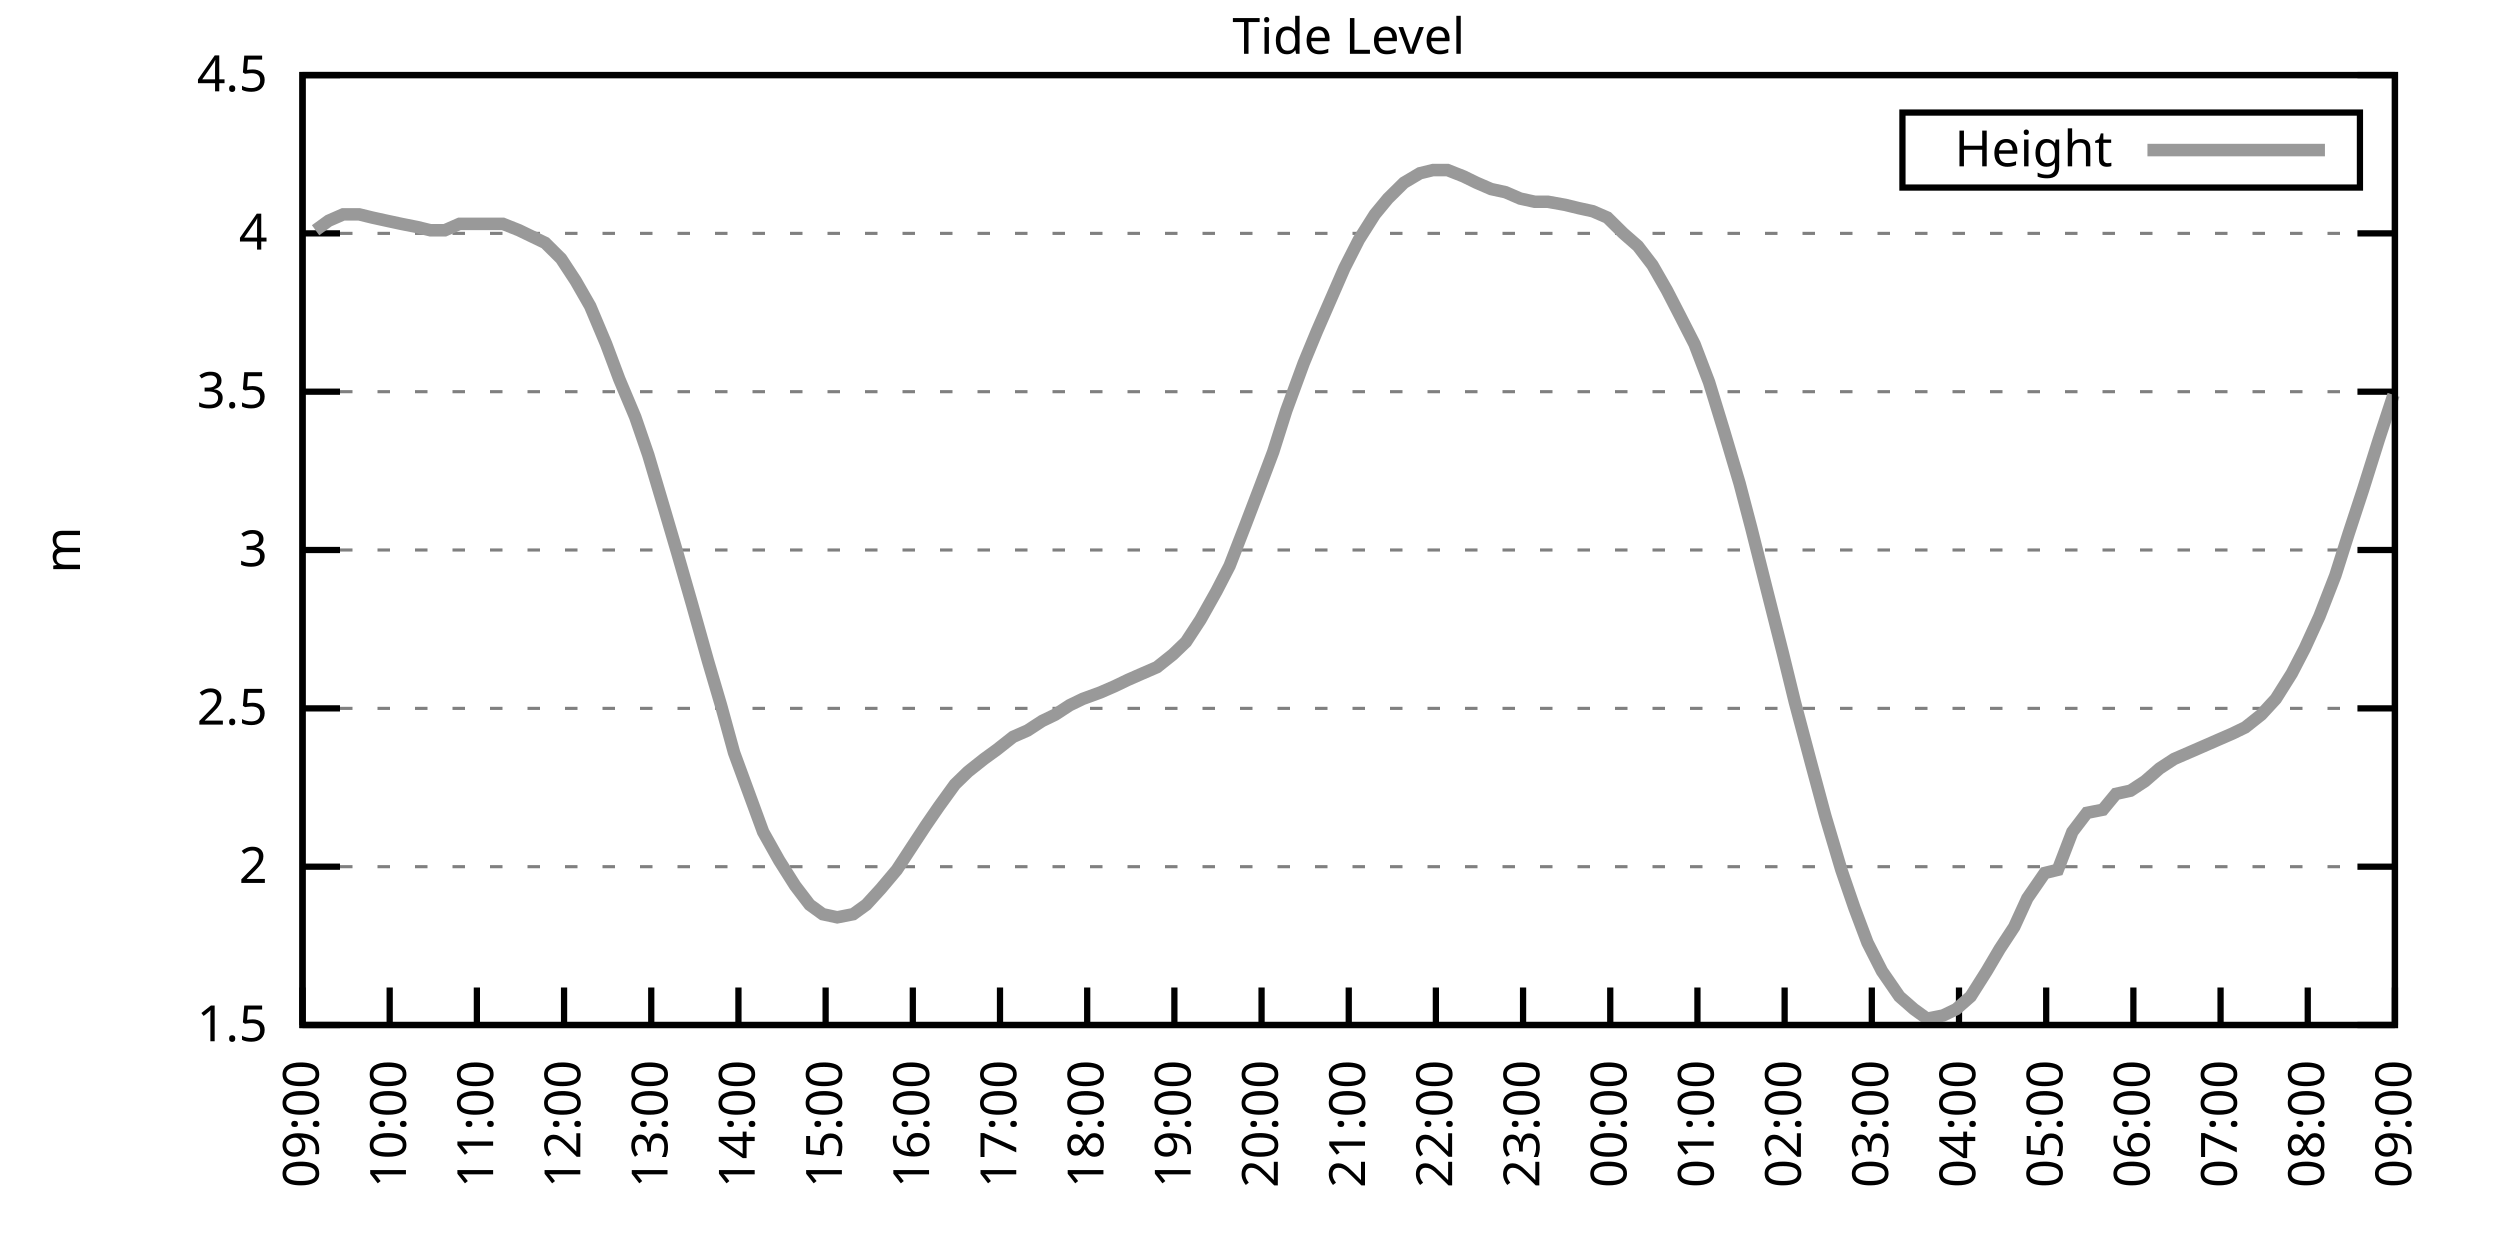
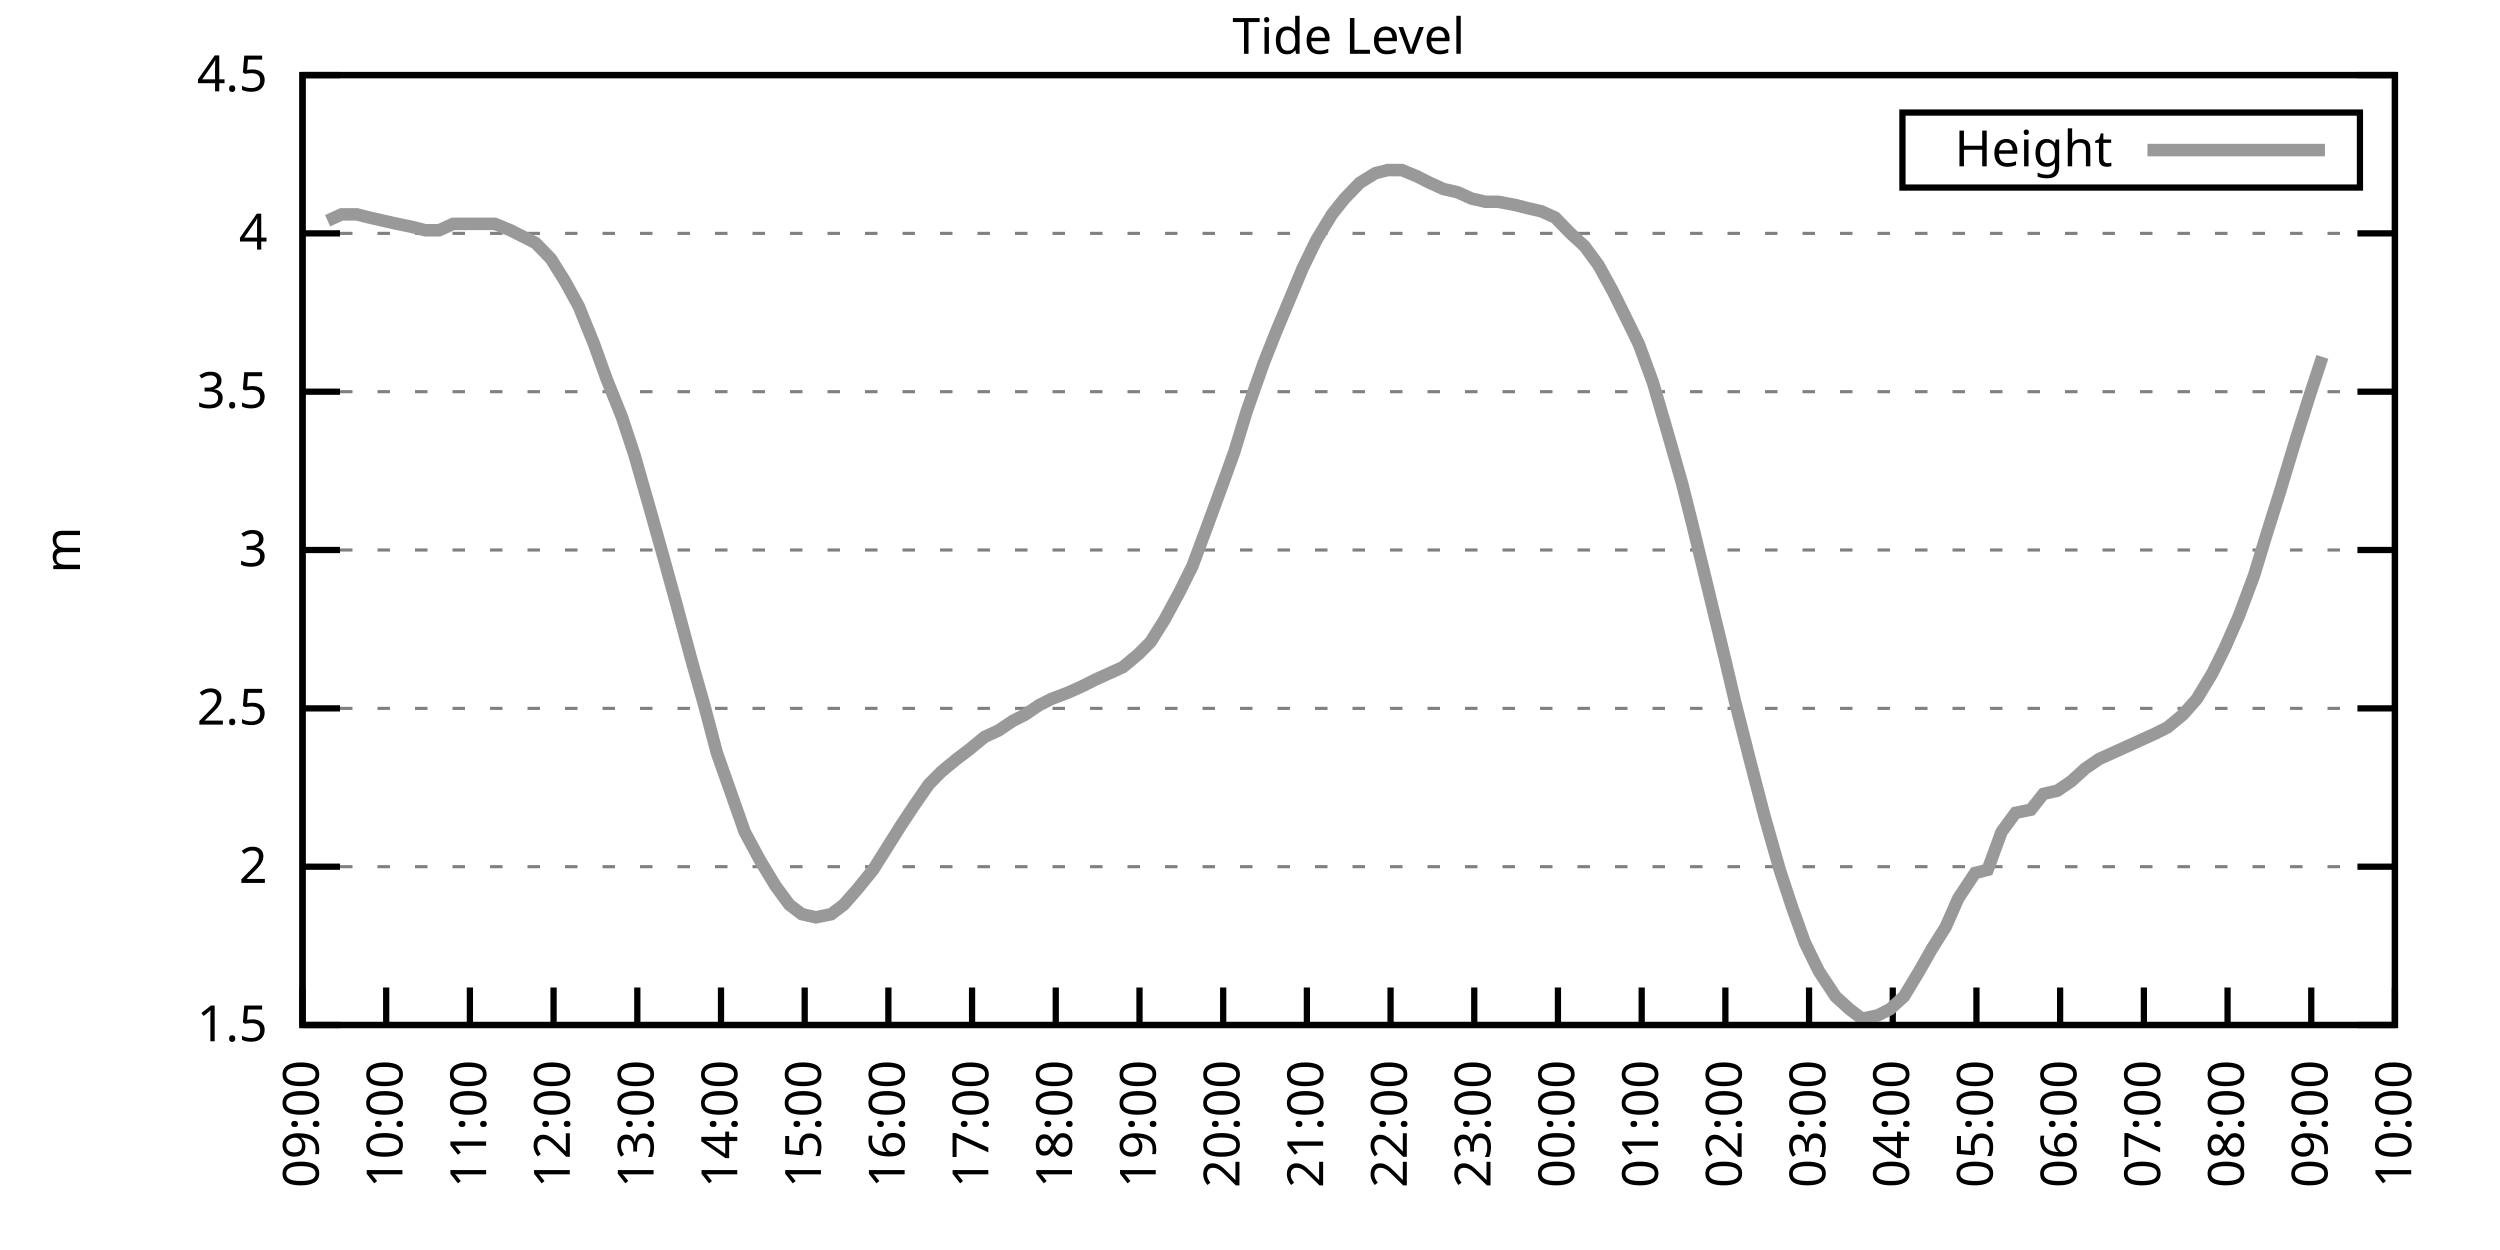
<svg xmlns="http://www.w3.org/2000/svg" xmlns:xlink="http://www.w3.org/1999/xlink" width="400" height="200" viewBox="0 0 400 200">
  <g id="gnuplot_canvas">
    <rect x="0" y="0" width="400" height="200" fill="none" />
    <defs>
      <circle id="gpDot" r="0.5" stroke-width="0.5" stroke="currentColor" />
      <path id="gpPt0" stroke-width="0.333" stroke="currentColor" d="M-1,0 h2 M0,-1 v2" />
      <path id="gpPt1" stroke-width="0.333" stroke="currentColor" d="M-1,-1 L1,1 M1,-1 L-1,1" />
      <path id="gpPt2" stroke-width="0.333" stroke="currentColor" d="M-1,0 L1,0 M0,-1 L0,1 M-1,-1 L1,1 M-1,1 L1,-1" />
      <rect id="gpPt3" stroke-width="0.333" stroke="currentColor" x="-1" y="-1" width="2" height="2" />
      <rect id="gpPt4" stroke-width="0.333" stroke="currentColor" fill="currentColor" x="-1" y="-1" width="2" height="2" />
      <circle id="gpPt5" stroke-width="0.333" stroke="currentColor" cx="0" cy="0" r="1" />
      <use xlink:href="#gpPt5" id="gpPt6" fill="currentColor" stroke="none" />
      <path id="gpPt7" stroke-width="0.333" stroke="currentColor" d="M0,-1.33 L-1.33,0.67 L1.33,0.67 z" />
      <use xlink:href="#gpPt7" id="gpPt8" fill="currentColor" stroke="none" />
      <use xlink:href="#gpPt7" id="gpPt9" stroke="currentColor" transform="rotate(180)" />
      <use xlink:href="#gpPt9" id="gpPt10" fill="currentColor" stroke="none" />
      <use xlink:href="#gpPt3" id="gpPt11" stroke="currentColor" transform="rotate(45)" />
      <use xlink:href="#gpPt11" id="gpPt12" fill="currentColor" stroke="none" />
      <path id="gpPt13" stroke-width="0.333" stroke="currentColor" d="M0,1.330 L1.265,0.411 L0.782,-1.067 L-0.782,-1.076 L-1.265,0.411 z" />
      <use xlink:href="#gpPt13" id="gpPt14" fill="currentColor" stroke="none" />
      <filter id="textbox" filterUnits="objectBoundingBox" x="0" y="0" height="1" width="1">
        <feFlood flood-color="white" flood-opacity="1" result="bgnd" />
        <feComposite in="SourceGraphic" in2="bgnd" operator="atop" />
      </filter>
      <filter id="greybox" filterUnits="objectBoundingBox" x="0" y="0" height="1" width="1">
        <feFlood flood-color="lightgrey" flood-opacity="1" result="grey" />
        <feComposite in="SourceGraphic" in2="grey" operator="atop" />
      </filter>
    </defs>
    <g fill="none" color="white" stroke="currentColor" stroke-width="1.00" stroke-linecap="butt" stroke-linejoin="miter">
</g>
    <g fill="none" color="black" stroke="currentColor" stroke-width="1.00" stroke-linecap="butt" stroke-linejoin="miter">
      <g stroke="none" shape-rendering="crispEdges">
        <polygon fill="rgb(255, 255, 255)" points="48.40,164.00 383.18,164.00 383.18,12.02 48.40,12.02 " />
      </g>
    </g>
    <g fill="none" color="black" stroke="currentColor" stroke-width="1.00" stroke-linecap="butt" stroke-linejoin="miter">
</g>
    <g fill="none" color="black" stroke="black" stroke-width="0.50" stroke-linecap="butt" stroke-linejoin="miter">
</g>
    <g fill="none" color="gray" stroke="currentColor" stroke-width="0.50" stroke-linecap="butt" stroke-linejoin="miter">
      <path stroke="gray" stroke-dasharray="2,4" class="gridline" d="M48.40,164.00 L383.19,164.00  " />
    </g>
    <g fill="none" color="gray" stroke="gray" stroke-width="1.00" stroke-linecap="butt" stroke-linejoin="miter">
</g>
    <g fill="none" color="black" stroke="currentColor" stroke-width="1.00" stroke-linecap="butt" stroke-linejoin="miter">
      <path stroke="black" d="M48.40,164.00 L54.40,164.00 M383.19,164.00 L377.19,164.00  " />
      <g transform="translate(42.80,166.60)" stroke="none" fill="black" font-family="Sans" font-size="8.00" text-anchor="end">
        <text>
          <tspan font-family="Sans"> 1.5</tspan>
        </text>
      </g>
    </g>
    <g fill="none" color="black" stroke="currentColor" stroke-width="1.00" stroke-linecap="butt" stroke-linejoin="miter">
</g>
    <g fill="none" color="black" stroke="black" stroke-width="0.50" stroke-linecap="butt" stroke-linejoin="miter">
</g>
    <g fill="none" color="gray" stroke="currentColor" stroke-width="0.50" stroke-linecap="butt" stroke-linejoin="miter">
      <path stroke="gray" stroke-dasharray="2,4" class="gridline" d="M48.40,138.67 L383.19,138.67  " />
    </g>
    <g fill="none" color="gray" stroke="gray" stroke-width="1.00" stroke-linecap="butt" stroke-linejoin="miter">
</g>
    <g fill="none" color="black" stroke="currentColor" stroke-width="1.00" stroke-linecap="butt" stroke-linejoin="miter">
      <path stroke="black" d="M48.40,138.67 L54.40,138.67 M383.19,138.67 L377.19,138.67  " />
      <g transform="translate(42.80,141.27)" stroke="none" fill="black" font-family="Sans" font-size="8.00" text-anchor="end">
        <text>
          <tspan font-family="Sans"> 2</tspan>
        </text>
      </g>
    </g>
    <g fill="none" color="black" stroke="currentColor" stroke-width="1.00" stroke-linecap="butt" stroke-linejoin="miter">
</g>
    <g fill="none" color="black" stroke="black" stroke-width="0.50" stroke-linecap="butt" stroke-linejoin="miter">
</g>
    <g fill="none" color="gray" stroke="currentColor" stroke-width="0.50" stroke-linecap="butt" stroke-linejoin="miter">
      <path stroke="gray" stroke-dasharray="2,4" class="gridline" d="M48.40,113.34 L383.19,113.34  " />
    </g>
    <g fill="none" color="gray" stroke="gray" stroke-width="1.00" stroke-linecap="butt" stroke-linejoin="miter">
</g>
    <g fill="none" color="black" stroke="currentColor" stroke-width="1.00" stroke-linecap="butt" stroke-linejoin="miter">
      <path stroke="black" d="M48.40,113.34 L54.40,113.34 M383.19,113.34 L377.19,113.34  " />
      <g transform="translate(42.80,115.94)" stroke="none" fill="black" font-family="Sans" font-size="8.00" text-anchor="end">
        <text>
          <tspan font-family="Sans"> 2.5</tspan>
        </text>
      </g>
    </g>
    <g fill="none" color="black" stroke="currentColor" stroke-width="1.00" stroke-linecap="butt" stroke-linejoin="miter">
</g>
    <g fill="none" color="black" stroke="black" stroke-width="0.50" stroke-linecap="butt" stroke-linejoin="miter">
</g>
    <g fill="none" color="gray" stroke="currentColor" stroke-width="0.50" stroke-linecap="butt" stroke-linejoin="miter">
      <path stroke="gray" stroke-dasharray="2,4" class="gridline" d="M48.40,88.00 L383.19,88.00  " />
    </g>
    <g fill="none" color="gray" stroke="gray" stroke-width="1.00" stroke-linecap="butt" stroke-linejoin="miter">
</g>
    <g fill="none" color="black" stroke="currentColor" stroke-width="1.00" stroke-linecap="butt" stroke-linejoin="miter">
      <path stroke="black" d="M48.40,88.00 L54.40,88.00 M383.19,88.00 L377.19,88.00  " />
      <g transform="translate(42.80,90.60)" stroke="none" fill="black" font-family="Sans" font-size="8.00" text-anchor="end">
        <text>
          <tspan font-family="Sans"> 3</tspan>
        </text>
      </g>
    </g>
    <g fill="none" color="black" stroke="currentColor" stroke-width="1.00" stroke-linecap="butt" stroke-linejoin="miter">
</g>
    <g fill="none" color="black" stroke="black" stroke-width="0.50" stroke-linecap="butt" stroke-linejoin="miter">
</g>
    <g fill="none" color="gray" stroke="currentColor" stroke-width="0.50" stroke-linecap="butt" stroke-linejoin="miter">
      <path stroke="gray" stroke-dasharray="2,4" class="gridline" d="M48.40,62.67 L383.19,62.67  " />
    </g>
    <g fill="none" color="gray" stroke="gray" stroke-width="1.00" stroke-linecap="butt" stroke-linejoin="miter">
</g>
    <g fill="none" color="black" stroke="currentColor" stroke-width="1.00" stroke-linecap="butt" stroke-linejoin="miter">
      <path stroke="black" d="M48.40,62.67 L54.40,62.67 M383.19,62.67 L377.19,62.67  " />
      <g transform="translate(42.80,65.27)" stroke="none" fill="black" font-family="Sans" font-size="8.00" text-anchor="end">
        <text>
          <tspan font-family="Sans"> 3.5</tspan>
        </text>
      </g>
    </g>
    <g fill="none" color="black" stroke="currentColor" stroke-width="1.00" stroke-linecap="butt" stroke-linejoin="miter">
</g>
    <g fill="none" color="black" stroke="black" stroke-width="0.50" stroke-linecap="butt" stroke-linejoin="miter">
</g>
    <g fill="none" color="gray" stroke="currentColor" stroke-width="0.50" stroke-linecap="butt" stroke-linejoin="miter">
      <path stroke="gray" stroke-dasharray="2,4" class="gridline" d="M48.40,37.34 L383.19,37.34  " />
    </g>
    <g fill="none" color="gray" stroke="gray" stroke-width="1.00" stroke-linecap="butt" stroke-linejoin="miter">
</g>
    <g fill="none" color="black" stroke="currentColor" stroke-width="1.00" stroke-linecap="butt" stroke-linejoin="miter">
      <path stroke="black" d="M48.40,37.34 L54.40,37.34 M383.19,37.34 L377.19,37.34  " />
      <g transform="translate(42.80,39.94)" stroke="none" fill="black" font-family="Sans" font-size="8.00" text-anchor="end">
        <text>
          <tspan font-family="Sans"> 4</tspan>
        </text>
      </g>
    </g>
    <g fill="none" color="black" stroke="currentColor" stroke-width="1.00" stroke-linecap="butt" stroke-linejoin="miter">
</g>
    <g fill="none" color="black" stroke="black" stroke-width="0.50" stroke-linecap="butt" stroke-linejoin="miter">
</g>
    <g fill="none" color="gray" stroke="currentColor" stroke-width="0.50" stroke-linecap="butt" stroke-linejoin="miter">
      <path stroke="gray" stroke-dasharray="2,4" class="gridline" d="M48.40,12.01 L383.19,12.01  " />
    </g>
    <g fill="none" color="gray" stroke="gray" stroke-width="1.00" stroke-linecap="butt" stroke-linejoin="miter">
</g>
    <g fill="none" color="black" stroke="currentColor" stroke-width="1.00" stroke-linecap="butt" stroke-linejoin="miter">
      <path stroke="black" d="M48.40,12.01 L54.40,12.01 M383.19,12.01 L377.19,12.01  " />
      <g transform="translate(42.80,14.61)" stroke="none" fill="black" font-family="Sans" font-size="8.00" text-anchor="end">
        <text>
          <tspan font-family="Sans"> 4.5</tspan>
        </text>
      </g>
    </g>
    <g fill="none" color="black" stroke="currentColor" stroke-width="1.00" stroke-linecap="butt" stroke-linejoin="miter">
      <path stroke="black" d="M48.40,164.00 L48.40,158.00  " />
      <g transform="translate(51.00,169.60) rotate(270.00)" stroke="none" fill="black" font-family="Sans" font-size="8.00" text-anchor="end">
        <text>
          <tspan font-family="Sans">09:00</tspan>
        </text>
      </g>
    </g>
    <g fill="none" color="black" stroke="currentColor" stroke-width="1.00" stroke-linecap="butt" stroke-linejoin="miter">
-       <path stroke="black" d="M62.35,164.00 L62.35,158.00  " />
-       <g transform="translate(64.95,169.60) rotate(270.00)" stroke="none" fill="black" font-family="Sans" font-size="8.00" text-anchor="end">
+       <path stroke="black" d="M61.79,164.00 L61.79,158.00  " />
+       <g transform="translate(64.39,169.60) rotate(270.00)" stroke="none" fill="black" font-family="Sans" font-size="8.00" text-anchor="end">
        <text>
          <tspan font-family="Sans">10:00</tspan>
        </text>
      </g>
    </g>
    <g fill="none" color="black" stroke="currentColor" stroke-width="1.00" stroke-linecap="butt" stroke-linejoin="miter">
-       <path stroke="black" d="M76.30,164.00 L76.30,158.00  " />
-       <g transform="translate(78.90,169.60) rotate(270.00)" stroke="none" fill="black" font-family="Sans" font-size="8.00" text-anchor="end">
+       <path stroke="black" d="M75.18,164.00 L75.18,158.00  " />
+       <g transform="translate(77.78,169.60) rotate(270.00)" stroke="none" fill="black" font-family="Sans" font-size="8.00" text-anchor="end">
        <text>
          <tspan font-family="Sans">11:00</tspan>
        </text>
      </g>
    </g>
    <g fill="none" color="black" stroke="currentColor" stroke-width="1.00" stroke-linecap="butt" stroke-linejoin="miter">
-       <path stroke="black" d="M90.25,164.00 L90.25,158.00  " />
-       <g transform="translate(92.85,169.60) rotate(270.00)" stroke="none" fill="black" font-family="Sans" font-size="8.00" text-anchor="end">
+       <path stroke="black" d="M88.57,164.00 L88.57,158.00  " />
+       <g transform="translate(91.17,169.60) rotate(270.00)" stroke="none" fill="black" font-family="Sans" font-size="8.00" text-anchor="end">
        <text>
          <tspan font-family="Sans">12:00</tspan>
        </text>
      </g>
    </g>
    <g fill="none" color="black" stroke="currentColor" stroke-width="1.00" stroke-linecap="butt" stroke-linejoin="miter">
-       <path stroke="black" d="M104.20,164.00 L104.20,158.00  " />
-       <g transform="translate(106.80,169.60) rotate(270.00)" stroke="none" fill="black" font-family="Sans" font-size="8.00" text-anchor="end">
+       <path stroke="black" d="M101.97,164.00 L101.97,158.00  " />
+       <g transform="translate(104.57,169.60) rotate(270.00)" stroke="none" fill="black" font-family="Sans" font-size="8.00" text-anchor="end">
        <text>
          <tspan font-family="Sans">13:00</tspan>
        </text>
      </g>
    </g>
    <g fill="none" color="black" stroke="currentColor" stroke-width="1.00" stroke-linecap="butt" stroke-linejoin="miter">
-       <path stroke="black" d="M118.15,164.00 L118.15,158.00  " />
-       <g transform="translate(120.75,169.60) rotate(270.00)" stroke="none" fill="black" font-family="Sans" font-size="8.00" text-anchor="end">
+       <path stroke="black" d="M115.36,164.00 L115.36,158.00  " />
+       <g transform="translate(117.96,169.60) rotate(270.00)" stroke="none" fill="black" font-family="Sans" font-size="8.00" text-anchor="end">
        <text>
          <tspan font-family="Sans">14:00</tspan>
        </text>
      </g>
    </g>
    <g fill="none" color="black" stroke="currentColor" stroke-width="1.00" stroke-linecap="butt" stroke-linejoin="miter">
-       <path stroke="black" d="M132.10,164.00 L132.10,158.00  " />
-       <g transform="translate(134.70,169.60) rotate(270.00)" stroke="none" fill="black" font-family="Sans" font-size="8.00" text-anchor="end">
+       <path stroke="black" d="M128.75,164.00 L128.75,158.00  " />
+       <g transform="translate(131.35,169.60) rotate(270.00)" stroke="none" fill="black" font-family="Sans" font-size="8.00" text-anchor="end">
        <text>
          <tspan font-family="Sans">15:00</tspan>
        </text>
      </g>
    </g>
    <g fill="none" color="black" stroke="currentColor" stroke-width="1.00" stroke-linecap="butt" stroke-linejoin="miter">
-       <path stroke="black" d="M146.05,164.00 L146.05,158.00  " />
-       <g transform="translate(148.65,169.60) rotate(270.00)" stroke="none" fill="black" font-family="Sans" font-size="8.00" text-anchor="end">
+       <path stroke="black" d="M142.14,164.00 L142.14,158.00  " />
+       <g transform="translate(144.74,169.60) rotate(270.00)" stroke="none" fill="black" font-family="Sans" font-size="8.00" text-anchor="end">
        <text>
          <tspan font-family="Sans">16:00</tspan>
        </text>
      </g>
    </g>
    <g fill="none" color="black" stroke="currentColor" stroke-width="1.00" stroke-linecap="butt" stroke-linejoin="miter">
-       <path stroke="black" d="M160.00,164.00 L160.00,158.00  " />
-       <g transform="translate(162.60,169.60) rotate(270.00)" stroke="none" fill="black" font-family="Sans" font-size="8.00" text-anchor="end">
+       <path stroke="black" d="M155.53,164.00 L155.53,158.00  " />
+       <g transform="translate(158.13,169.60) rotate(270.00)" stroke="none" fill="black" font-family="Sans" font-size="8.00" text-anchor="end">
        <text>
          <tspan font-family="Sans">17:00</tspan>
        </text>
      </g>
    </g>
    <g fill="none" color="black" stroke="currentColor" stroke-width="1.00" stroke-linecap="butt" stroke-linejoin="miter">
-       <path stroke="black" d="M173.95,164.00 L173.95,158.00  " />
-       <g transform="translate(176.55,169.60) rotate(270.00)" stroke="none" fill="black" font-family="Sans" font-size="8.00" text-anchor="end">
+       <path stroke="black" d="M168.92,164.00 L168.92,158.00  " />
+       <g transform="translate(171.52,169.60) rotate(270.00)" stroke="none" fill="black" font-family="Sans" font-size="8.00" text-anchor="end">
        <text>
          <tspan font-family="Sans">18:00</tspan>
        </text>
      </g>
    </g>
    <g fill="none" color="black" stroke="currentColor" stroke-width="1.00" stroke-linecap="butt" stroke-linejoin="miter">
-       <path stroke="black" d="M187.90,164.00 L187.90,158.00  " />
-       <g transform="translate(190.50,169.60) rotate(270.00)" stroke="none" fill="black" font-family="Sans" font-size="8.00" text-anchor="end">
+       <path stroke="black" d="M182.32,164.00 L182.32,158.00  " />
+       <g transform="translate(184.92,169.60) rotate(270.00)" stroke="none" fill="black" font-family="Sans" font-size="8.00" text-anchor="end">
        <text>
          <tspan font-family="Sans">19:00</tspan>
        </text>
      </g>
    </g>
    <g fill="none" color="black" stroke="currentColor" stroke-width="1.00" stroke-linecap="butt" stroke-linejoin="miter">
-       <path stroke="black" d="M201.85,164.00 L201.85,158.00  " />
-       <g transform="translate(204.45,169.60) rotate(270.00)" stroke="none" fill="black" font-family="Sans" font-size="8.00" text-anchor="end">
+       <path stroke="black" d="M195.71,164.00 L195.71,158.00  " />
+       <g transform="translate(198.31,169.60) rotate(270.00)" stroke="none" fill="black" font-family="Sans" font-size="8.00" text-anchor="end">
        <text>
          <tspan font-family="Sans">20:00</tspan>
        </text>
      </g>
    </g>
    <g fill="none" color="black" stroke="currentColor" stroke-width="1.00" stroke-linecap="butt" stroke-linejoin="miter">
-       <path stroke="black" d="M215.80,164.00 L215.80,158.00  " />
-       <g transform="translate(218.40,169.60) rotate(270.00)" stroke="none" fill="black" font-family="Sans" font-size="8.00" text-anchor="end">
+       <path stroke="black" d="M209.10,164.00 L209.10,158.00  " />
+       <g transform="translate(211.70,169.60) rotate(270.00)" stroke="none" fill="black" font-family="Sans" font-size="8.00" text-anchor="end">
        <text>
          <tspan font-family="Sans">21:00</tspan>
        </text>
      </g>
    </g>
    <g fill="none" color="black" stroke="currentColor" stroke-width="1.00" stroke-linecap="butt" stroke-linejoin="miter">
-       <path stroke="black" d="M229.74,164.00 L229.74,158.00  " />
-       <g transform="translate(232.34,169.60) rotate(270.00)" stroke="none" fill="black" font-family="Sans" font-size="8.00" text-anchor="end">
+       <path stroke="black" d="M222.49,164.00 L222.49,158.00  " />
+       <g transform="translate(225.09,169.60) rotate(270.00)" stroke="none" fill="black" font-family="Sans" font-size="8.00" text-anchor="end">
        <text>
          <tspan font-family="Sans">22:00</tspan>
        </text>
      </g>
    </g>
    <g fill="none" color="black" stroke="currentColor" stroke-width="1.00" stroke-linecap="butt" stroke-linejoin="miter">
-       <path stroke="black" d="M243.69,164.00 L243.69,158.00  " />
-       <g transform="translate(246.29,169.60) rotate(270.00)" stroke="none" fill="black" font-family="Sans" font-size="8.00" text-anchor="end">
+       <path stroke="black" d="M235.88,164.00 L235.88,158.00  " />
+       <g transform="translate(238.48,169.60) rotate(270.00)" stroke="none" fill="black" font-family="Sans" font-size="8.00" text-anchor="end">
        <text>
          <tspan font-family="Sans">23:00</tspan>
        </text>
      </g>
    </g>
    <g fill="none" color="black" stroke="currentColor" stroke-width="1.00" stroke-linecap="butt" stroke-linejoin="miter">
-       <path stroke="black" d="M257.64,164.00 L257.64,158.00  " />
-       <g transform="translate(260.24,169.60) rotate(270.00)" stroke="none" fill="black" font-family="Sans" font-size="8.00" text-anchor="end">
+       <path stroke="black" d="M249.27,164.00 L249.27,158.00  " />
+       <g transform="translate(251.87,169.60) rotate(270.00)" stroke="none" fill="black" font-family="Sans" font-size="8.00" text-anchor="end">
        <text>
          <tspan font-family="Sans">00:00</tspan>
        </text>
      </g>
    </g>
    <g fill="none" color="black" stroke="currentColor" stroke-width="1.00" stroke-linecap="butt" stroke-linejoin="miter">
-       <path stroke="black" d="M271.59,164.00 L271.59,158.00  " />
-       <g transform="translate(274.19,169.60) rotate(270.00)" stroke="none" fill="black" font-family="Sans" font-size="8.00" text-anchor="end">
+       <path stroke="black" d="M262.67,164.00 L262.67,158.00  " />
+       <g transform="translate(265.27,169.60) rotate(270.00)" stroke="none" fill="black" font-family="Sans" font-size="8.00" text-anchor="end">
        <text>
          <tspan font-family="Sans">01:00</tspan>
        </text>
      </g>
    </g>
    <g fill="none" color="black" stroke="currentColor" stroke-width="1.00" stroke-linecap="butt" stroke-linejoin="miter">
-       <path stroke="black" d="M285.54,164.00 L285.54,158.00  " />
-       <g transform="translate(288.14,169.60) rotate(270.00)" stroke="none" fill="black" font-family="Sans" font-size="8.00" text-anchor="end">
+       <path stroke="black" d="M276.06,164.00 L276.06,158.00  " />
+       <g transform="translate(278.66,169.60) rotate(270.00)" stroke="none" fill="black" font-family="Sans" font-size="8.00" text-anchor="end">
        <text>
          <tspan font-family="Sans">02:00</tspan>
        </text>
      </g>
    </g>
    <g fill="none" color="black" stroke="currentColor" stroke-width="1.00" stroke-linecap="butt" stroke-linejoin="miter">
-       <path stroke="black" d="M299.49,164.00 L299.49,158.00  " />
-       <g transform="translate(302.09,169.60) rotate(270.00)" stroke="none" fill="black" font-family="Sans" font-size="8.00" text-anchor="end">
+       <path stroke="black" d="M289.45,164.00 L289.45,158.00  " />
+       <g transform="translate(292.05,169.60) rotate(270.00)" stroke="none" fill="black" font-family="Sans" font-size="8.00" text-anchor="end">
        <text>
          <tspan font-family="Sans">03:00</tspan>
        </text>
      </g>
    </g>
    <g fill="none" color="black" stroke="currentColor" stroke-width="1.00" stroke-linecap="butt" stroke-linejoin="miter">
-       <path stroke="black" d="M313.44,164.00 L313.44,158.00  " />
-       <g transform="translate(316.04,169.60) rotate(270.00)" stroke="none" fill="black" font-family="Sans" font-size="8.00" text-anchor="end">
+       <path stroke="black" d="M302.84,164.00 L302.84,158.00  " />
+       <g transform="translate(305.44,169.60) rotate(270.00)" stroke="none" fill="black" font-family="Sans" font-size="8.00" text-anchor="end">
        <text>
          <tspan font-family="Sans">04:00</tspan>
        </text>
      </g>
    </g>
    <g fill="none" color="black" stroke="currentColor" stroke-width="1.00" stroke-linecap="butt" stroke-linejoin="miter">
-       <path stroke="black" d="M327.39,164.00 L327.39,158.00  " />
-       <g transform="translate(329.99,169.60) rotate(270.00)" stroke="none" fill="black" font-family="Sans" font-size="8.00" text-anchor="end">
+       <path stroke="black" d="M316.23,164.00 L316.23,158.00  " />
+       <g transform="translate(318.83,169.60) rotate(270.00)" stroke="none" fill="black" font-family="Sans" font-size="8.00" text-anchor="end">
        <text>
          <tspan font-family="Sans">05:00</tspan>
        </text>
      </g>
    </g>
    <g fill="none" color="black" stroke="currentColor" stroke-width="1.00" stroke-linecap="butt" stroke-linejoin="miter">
-       <path stroke="black" d="M341.34,164.00 L341.34,158.00  " />
-       <g transform="translate(343.94,169.60) rotate(270.00)" stroke="none" fill="black" font-family="Sans" font-size="8.00" text-anchor="end">
+       <path stroke="black" d="M329.62,164.00 L329.62,158.00  " />
+       <g transform="translate(332.22,169.60) rotate(270.00)" stroke="none" fill="black" font-family="Sans" font-size="8.00" text-anchor="end">
        <text>
          <tspan font-family="Sans">06:00</tspan>
        </text>
      </g>
    </g>
    <g fill="none" color="black" stroke="currentColor" stroke-width="1.00" stroke-linecap="butt" stroke-linejoin="miter">
-       <path stroke="black" d="M355.29,164.00 L355.29,158.00  " />
-       <g transform="translate(357.89,169.60) rotate(270.00)" stroke="none" fill="black" font-family="Sans" font-size="8.00" text-anchor="end">
+       <path stroke="black" d="M343.02,164.00 L343.02,158.00  " />
+       <g transform="translate(345.62,169.60) rotate(270.00)" stroke="none" fill="black" font-family="Sans" font-size="8.00" text-anchor="end">
        <text>
          <tspan font-family="Sans">07:00</tspan>
        </text>
      </g>
    </g>
    <g fill="none" color="black" stroke="currentColor" stroke-width="1.00" stroke-linecap="butt" stroke-linejoin="miter">
-       <path stroke="black" d="M369.24,164.00 L369.24,158.00  " />
-       <g transform="translate(371.84,169.60) rotate(270.00)" stroke="none" fill="black" font-family="Sans" font-size="8.00" text-anchor="end">
+       <path stroke="black" d="M356.41,164.00 L356.41,158.00  " />
+       <g transform="translate(359.01,169.60) rotate(270.00)" stroke="none" fill="black" font-family="Sans" font-size="8.00" text-anchor="end">
        <text>
          <tspan font-family="Sans">08:00</tspan>
+         </text>
+       </g>
+     </g>
+     <g fill="none" color="black" stroke="currentColor" stroke-width="1.00" stroke-linecap="butt" stroke-linejoin="miter">
+       <path stroke="black" d="M369.80,164.00 L369.80,158.00  " />
+       <g transform="translate(372.40,169.60) rotate(270.00)" stroke="none" fill="black" font-family="Sans" font-size="8.00" text-anchor="end">
+         <text>
+           <tspan font-family="Sans">09:00</tspan>
        </text>
      </g>
    </g>
    <g fill="none" color="black" stroke="currentColor" stroke-width="1.00" stroke-linecap="butt" stroke-linejoin="miter">
      <path stroke="black" d="M383.19,164.00 L383.19,158.00  " />
      <g transform="translate(385.79,169.60) rotate(270.00)" stroke="none" fill="black" font-family="Sans" font-size="8.00" text-anchor="end">
        <text>
-           <tspan font-family="Sans">09:00</tspan>
+           <tspan font-family="Sans">10:00</tspan>
        </text>
      </g>
    </g>
    <g fill="none" color="black" stroke="currentColor" stroke-width="1.00" stroke-linecap="butt" stroke-linejoin="miter">
</g>
    <g fill="none" color="black" stroke="currentColor" stroke-width="1.00" stroke-linecap="butt" stroke-linejoin="miter">
      <path stroke="black" d="M48.40,12.01 L48.40,164.00 L383.19,164.00 L383.19,12.01 L48.40,12.01 Z  " />
    </g>
    <g fill="none" color="black" stroke="currentColor" stroke-width="1.00" stroke-linecap="butt" stroke-linejoin="miter">
</g>
    <g fill="none" color="black" stroke="currentColor" stroke-width="1.00" stroke-linecap="butt" stroke-linejoin="miter">
      <path stroke="black" d="M304.39,30.01 L304.39,18.01 L377.59,18.01 L377.59,30.01 L304.39,30.01 Z  " />
    </g>
    <g id="Tide_level_plot_1">
      <g fill="none" color="white" stroke="black" stroke-width="2.00" stroke-linecap="butt" stroke-linejoin="miter">
</g>
      <g fill="none" color="black" stroke="currentColor" stroke-width="2.00" stroke-linecap="butt" stroke-linejoin="miter">
        <g transform="translate(337.99,26.61)" stroke="none" fill="black" font-family="Sans" font-size="8.00" text-anchor="end">
          <text>
            <tspan font-family="Sans">Height</tspan>
          </text>
        </g>
      </g>
      <g fill="none" color="black" stroke="currentColor" stroke-width="2.00" stroke-linecap="butt" stroke-linejoin="miter">
-         <path stroke="rgb(153, 153, 153)" d="M343.59,24.01 L371.99,24.01 M50.49,36.84 L52.58,35.32 L54.91,34.30 L57.47,34.30 L59.56,34.81 L61.88,35.32   L64.21,35.82 L66.77,36.33 L68.86,36.84 L71.18,36.84 L73.51,35.82 L76.07,35.82 L78.16,35.82 L80.48,35.82   L83.04,36.84 L85.13,37.85 L87.23,38.86 L89.78,41.39 L92.11,44.94 L94.43,48.99 L96.99,55.07 L99.08,60.65   L101.64,66.73 L103.73,72.81 L106.29,81.42 L108.38,88.51 L110.71,96.62 L113.27,105.74 L115.36,112.83 L117.45,120.43   L120.24,128.03 L122.10,133.10 L124.66,137.66 L127.22,141.71 L129.54,144.75 L131.63,146.27 L133.96,146.77 L136.51,146.27   L138.61,144.75 L140.93,142.21 L143.49,139.17 L145.81,135.63 L148.14,132.08 L150.23,129.04 L152.79,125.50 L154.88,123.47   L157.44,121.44 L159.53,119.92 L162.09,117.90 L164.41,116.88 L166.74,115.36 L168.83,114.35 L171.16,112.83 L173.25,111.82   L176.04,110.80 L178.36,109.79 L180.46,108.78 L182.78,107.76 L185.11,106.75 L187.66,104.72 L189.76,102.70 L192.08,99.15   L194.64,94.59 L196.73,90.54 L199.29,83.95 L201.61,77.87 L203.71,72.30 L205.80,65.71 L208.59,58.11 L210.68,53.05   L215.10,42.91 L217.42,38.35 L219.98,34.30 L222.07,31.77 L224.63,29.24 L227.19,27.72 L229.28,27.21 L231.60,27.21   L234.16,28.22 L236.25,29.24 L238.58,30.25 L240.90,30.76 L243.23,31.77 L245.55,32.28 L247.65,32.28 L250.44,32.78   L252.53,33.29 L254.85,33.80 L257.18,34.81 L259.74,37.34 L262.06,39.37 L264.39,42.41 L266.71,46.46 L268.80,50.51   L271.13,55.07 L273.45,61.15 L275.78,68.75 L278.34,77.37 L280.20,84.46 L282.75,94.59 L285.31,104.72 L287.17,112.32   L289.73,121.95 L292.05,130.56 L294.61,139.17 L296.70,145.25 L298.80,150.83 L301.12,155.39 L303.91,159.44 L306.23,161.47   L308.33,162.99 L310.88,162.48 L312.98,161.47 L315.30,159.44 L317.86,155.39 L319.95,151.84 L322.28,148.29 L324.37,143.73   L327.16,139.68 L329.25,139.17 L331.58,133.10 L333.90,130.06 L336.46,129.55 L338.55,127.02 L340.88,126.51 L343.20,124.99   L345.53,122.96 L347.85,121.44 L350.18,120.43 L352.50,119.42 L354.83,118.40 L357.15,117.39 L359.24,116.38 L361.80,114.35   L364.13,111.82 L366.68,107.76 L368.78,103.71 L371.10,98.64 L373.66,92.06 L375.75,85.47 L378.08,78.38 L380.63,70.27   L382.96,63.18  " />
+         <path stroke="rgb(153, 153, 153)" d="M343.59,24.01 L371.99,24.01 M52.42,35.32 L54.65,34.30 L57.10,34.30 L59.11,34.81 L61.35,35.32 L63.58,35.82   L66.03,36.33 L68.04,36.84 L70.27,36.84 L72.50,35.82 L74.96,35.82 L76.97,35.82 L79.20,35.82 L81.66,36.84   L83.66,37.85 L85.67,38.86 L88.13,41.39 L90.36,44.94 L92.59,48.99 L95.05,55.07 L97.06,60.65 L99.51,66.73   L101.52,72.81 L103.98,81.42 L105.98,88.51 L108.22,96.62 L110.67,105.74 L112.68,112.83 L114.69,120.43 L117.37,128.03   L119.15,133.10 L121.61,137.66 L124.06,141.71 L126.29,144.75 L128.30,146.27 L130.54,146.77 L132.99,146.27 L135.00,144.75   L137.23,142.21 L139.69,139.17 L141.92,135.63 L144.15,132.08 L146.16,129.04 L148.61,125.50 L150.62,123.47 L153.08,121.44   L155.09,119.92 L157.54,117.90 L159.77,116.88 L162.01,115.36 L164.01,114.35 L166.25,112.83 L168.25,111.82 L170.93,110.80   L173.17,109.79 L175.17,108.78 L177.41,107.76 L179.64,106.75 L182.09,104.72 L184.10,102.70 L186.33,99.15 L188.79,94.59   L190.80,90.54 L193.25,83.95 L195.48,77.87 L197.49,72.30 L199.50,65.71 L202.18,58.11 L204.19,53.05 L208.43,42.91   L210.66,38.35 L213.12,34.30 L215.13,31.77 L217.58,29.24 L220.04,27.72 L222.04,27.21 L224.28,27.21 L226.73,28.22   L228.74,29.24 L230.97,30.25 L233.20,30.76 L235.44,31.77 L237.67,32.28 L239.68,32.28 L242.36,32.78 L244.36,33.29   L246.60,33.80 L248.83,34.81 L251.28,37.34 L253.51,39.37 L255.75,42.41 L257.98,46.46 L259.99,50.51 L262.22,55.07   L264.45,61.15 L266.68,68.75 L269.14,77.37 L270.92,84.46 L273.38,94.59 L275.83,104.72 L277.62,112.32 L280.07,121.95   L282.31,130.56 L284.76,139.17 L286.77,145.25 L288.78,150.83 L291.01,155.39 L293.69,159.44 L295.92,161.47 L297.93,162.99   L300.39,162.48 L302.39,161.47 L304.63,159.44 L307.08,155.39 L309.09,151.84 L311.32,148.29 L313.33,143.73 L316.01,139.68   L318.02,139.17 L320.25,133.10 L322.48,130.06 L324.94,129.55 L326.95,127.02 L329.18,126.51 L331.41,124.99 L333.64,122.96   L335.87,121.44 L338.10,120.43 L340.34,119.42 L342.57,118.40 L344.80,117.39 L346.81,116.38 L349.26,114.35 L351.50,111.82   L353.95,107.76 L355.96,103.71 L358.19,98.64 L360.65,92.06 L362.66,85.47 L364.89,78.38 L367.34,70.27 L369.58,63.18   L371.58,57.10  " />
      </g>
    </g>
    <g fill="none" color="black" stroke="currentColor" stroke-width="2.00" stroke-linecap="butt" stroke-linejoin="miter">
</g>
    <g fill="none" color="black" stroke="black" stroke-width="1.00" stroke-linecap="butt" stroke-linejoin="miter">
</g>
    <g fill="none" color="black" stroke="currentColor" stroke-width="1.00" stroke-linecap="butt" stroke-linejoin="miter">
      <path stroke="black" d="M48.40,12.01 L48.40,164.00 L383.19,164.00 L383.19,12.01 L48.40,12.01 Z  " />
      <g transform="translate(12.80,88.01) rotate(270.00)" stroke="none" fill="black" font-family="Sans" font-size="8.00" text-anchor="middle">
        <text>
          <tspan font-family="Sans">m</tspan>
        </text>
      </g>
    </g>
    <g fill="none" color="black" stroke="currentColor" stroke-width="1.00" stroke-linecap="butt" stroke-linejoin="miter">
</g>
    <g fill="none" color="black" stroke="currentColor" stroke-width="1.00" stroke-linecap="butt" stroke-linejoin="miter">
      <g transform="translate(215.79,8.61)" stroke="none" fill="black" font-family="Sans" font-size="8.00" text-anchor="middle">
        <text>
          <tspan font-family="Sans">Tide Level</tspan>
        </text>
      </g>
    </g>
    <g fill="none" color="black" stroke="currentColor" stroke-width="1.00" stroke-linecap="butt" stroke-linejoin="miter">
</g>
  </g>
</svg>
